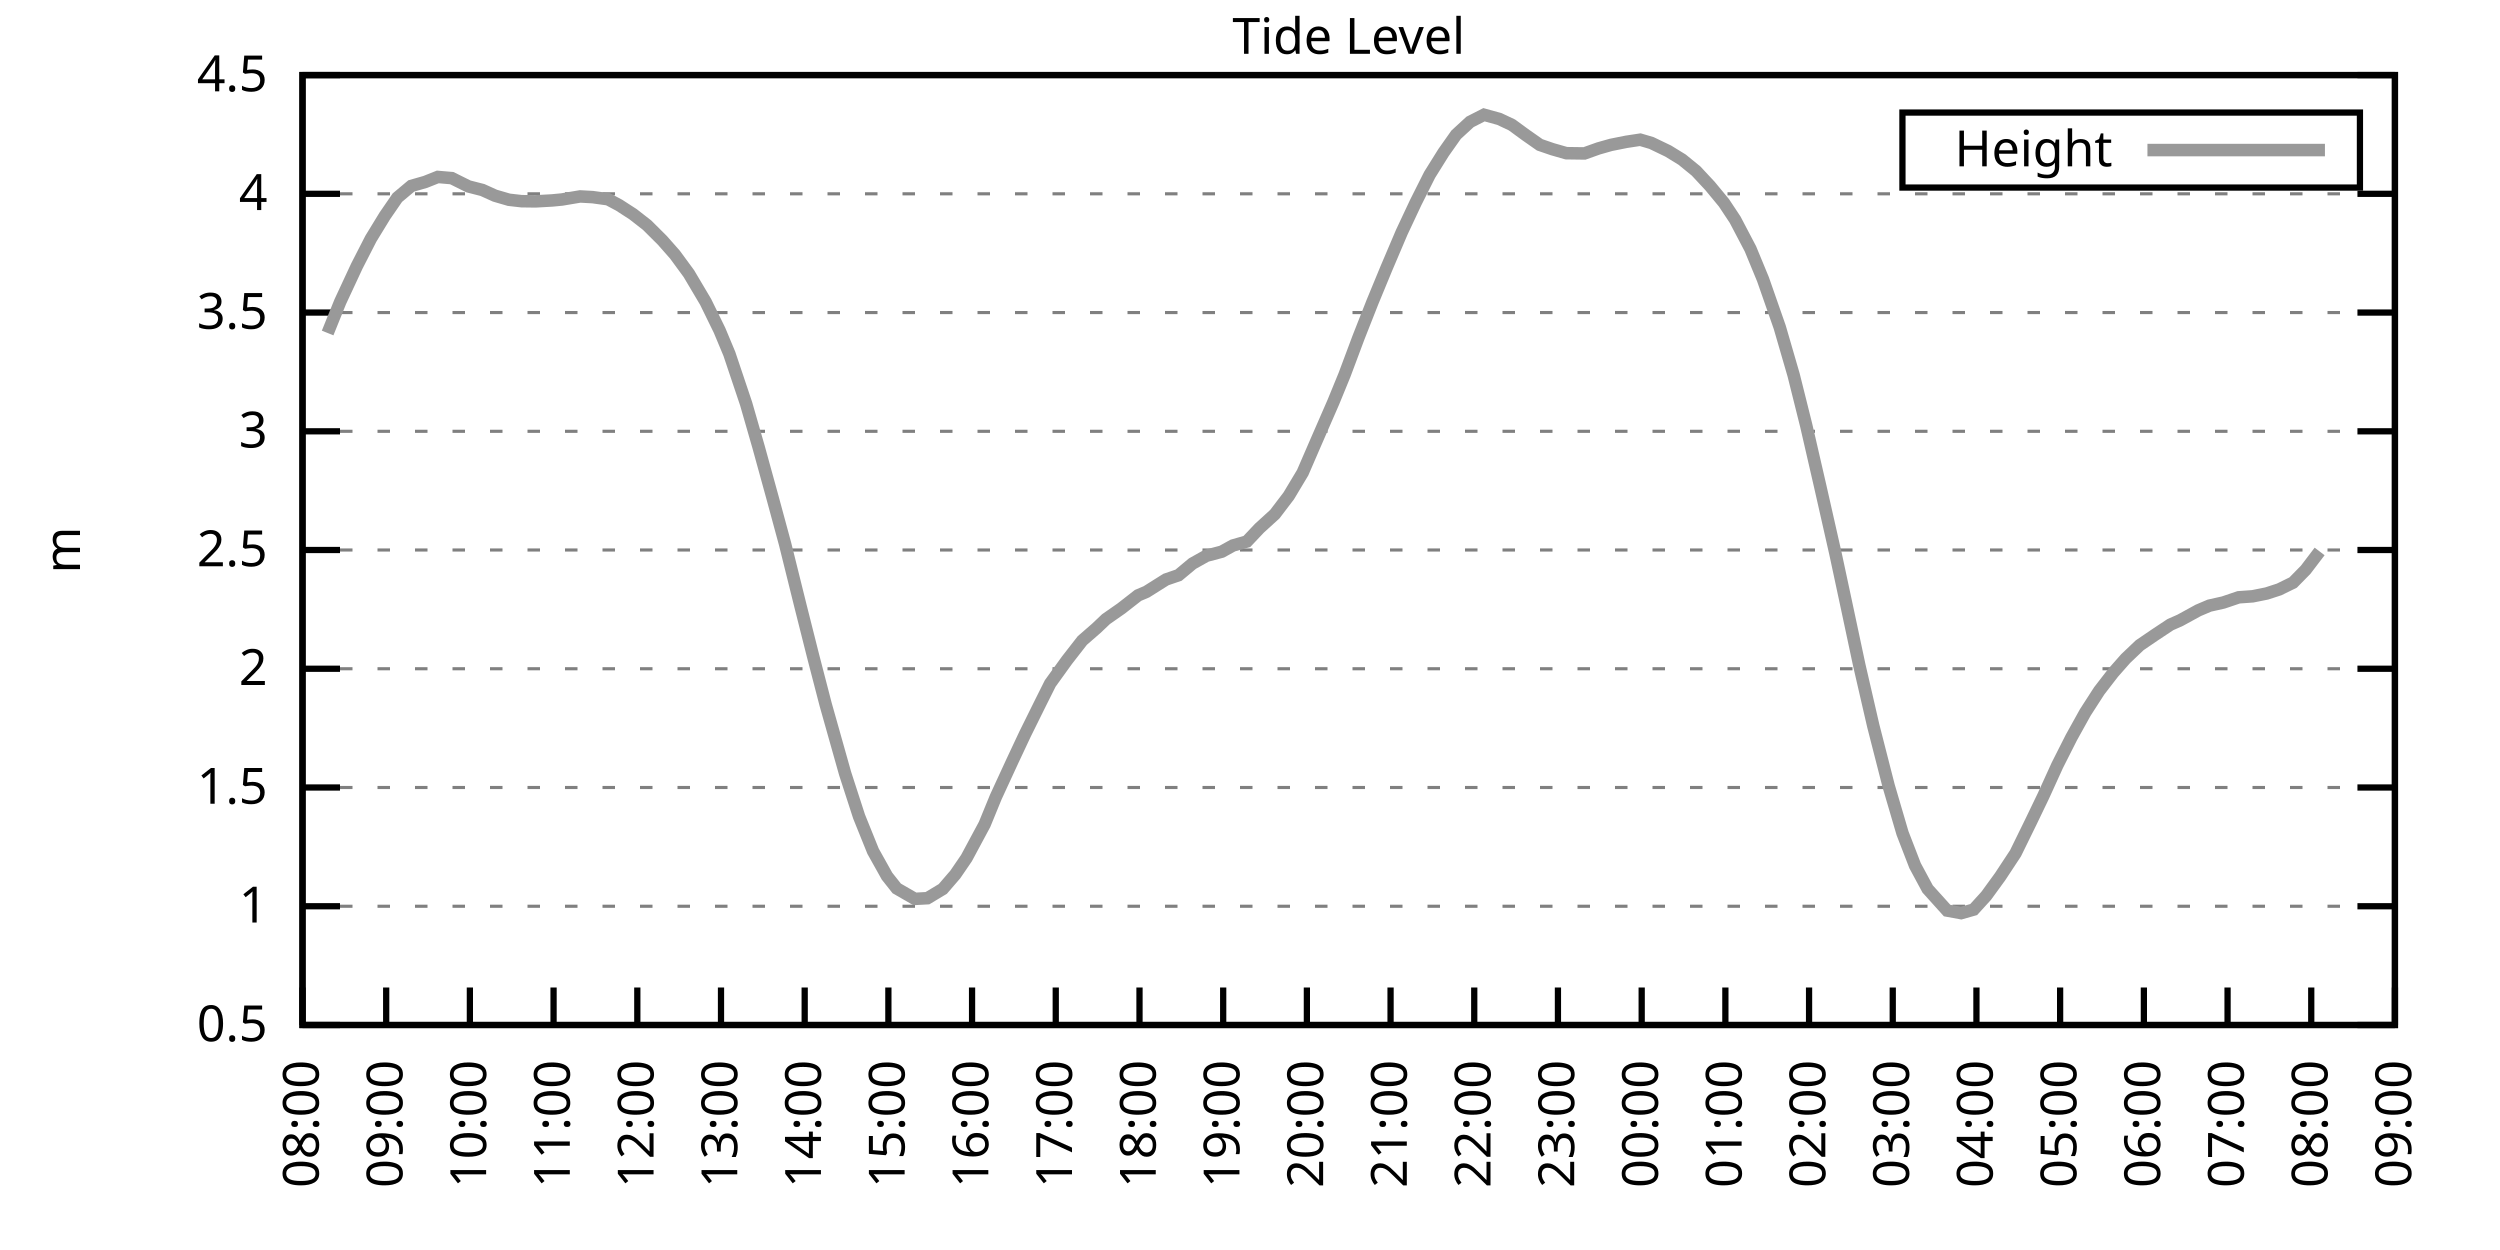
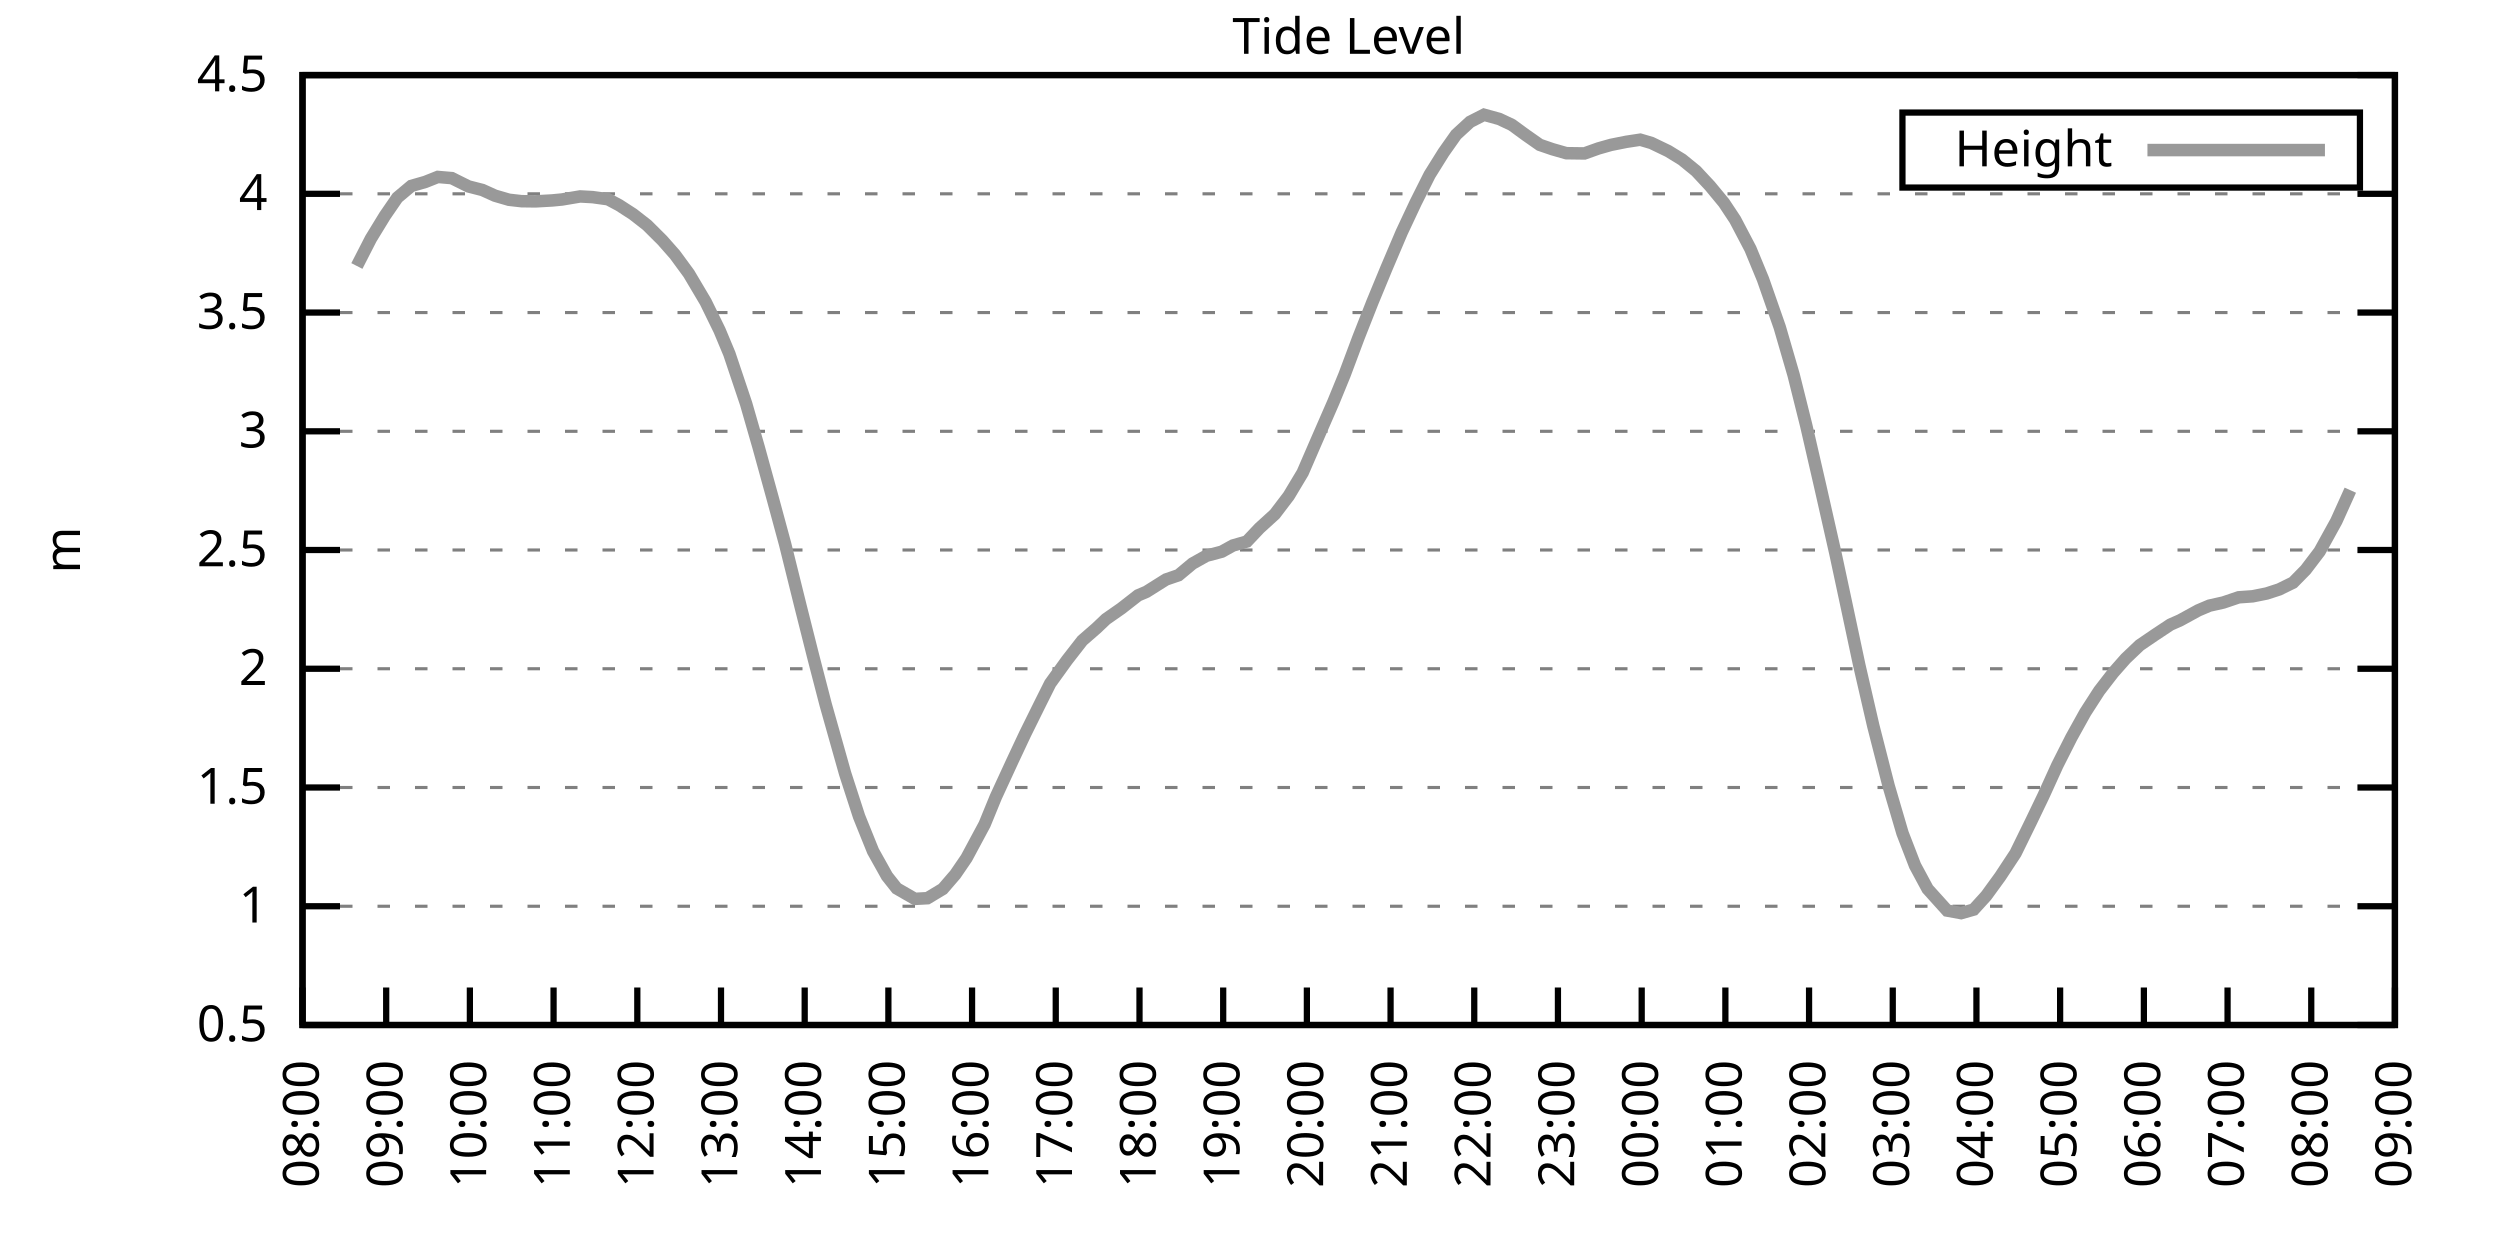
<svg xmlns="http://www.w3.org/2000/svg" xmlns:xlink="http://www.w3.org/1999/xlink" width="400" height="200" viewBox="0 0 400 200">
  <g id="gnuplot_canvas">
    <rect x="0" y="0" width="400" height="200" fill="none" />
    <defs>
      <circle id="gpDot" r="0.5" stroke-width="0.5" stroke="currentColor" />
      <path id="gpPt0" stroke-width="0.333" stroke="currentColor" d="M-1,0 h2 M0,-1 v2" />
      <path id="gpPt1" stroke-width="0.333" stroke="currentColor" d="M-1,-1 L1,1 M1,-1 L-1,1" />
      <path id="gpPt2" stroke-width="0.333" stroke="currentColor" d="M-1,0 L1,0 M0,-1 L0,1 M-1,-1 L1,1 M-1,1 L1,-1" />
      <rect id="gpPt3" stroke-width="0.333" stroke="currentColor" x="-1" y="-1" width="2" height="2" />
      <rect id="gpPt4" stroke-width="0.333" stroke="currentColor" fill="currentColor" x="-1" y="-1" width="2" height="2" />
      <circle id="gpPt5" stroke-width="0.333" stroke="currentColor" cx="0" cy="0" r="1" />
      <use xlink:href="#gpPt5" id="gpPt6" fill="currentColor" stroke="none" />
      <path id="gpPt7" stroke-width="0.333" stroke="currentColor" d="M0,-1.33 L-1.33,0.67 L1.33,0.67 z" />
      <use xlink:href="#gpPt7" id="gpPt8" fill="currentColor" stroke="none" />
      <use xlink:href="#gpPt7" id="gpPt9" stroke="currentColor" transform="rotate(180)" />
      <use xlink:href="#gpPt9" id="gpPt10" fill="currentColor" stroke="none" />
      <use xlink:href="#gpPt3" id="gpPt11" stroke="currentColor" transform="rotate(45)" />
      <use xlink:href="#gpPt11" id="gpPt12" fill="currentColor" stroke="none" />
      <path id="gpPt13" stroke-width="0.333" stroke="currentColor" d="M0,1.330 L1.265,0.411 L0.782,-1.067 L-0.782,-1.076 L-1.265,0.411 z" />
      <use xlink:href="#gpPt13" id="gpPt14" fill="currentColor" stroke="none" />
      <filter id="textbox" filterUnits="objectBoundingBox" x="0" y="0" height="1" width="1">
        <feFlood flood-color="white" flood-opacity="1" result="bgnd" />
        <feComposite in="SourceGraphic" in2="bgnd" operator="atop" />
      </filter>
      <filter id="greybox" filterUnits="objectBoundingBox" x="0" y="0" height="1" width="1">
        <feFlood flood-color="lightgrey" flood-opacity="1" result="grey" />
        <feComposite in="SourceGraphic" in2="grey" operator="atop" />
      </filter>
    </defs>
    <g fill="none" color="white" stroke="currentColor" stroke-width="1.00" stroke-linecap="butt" stroke-linejoin="miter">
</g>
    <g fill="none" color="black" stroke="currentColor" stroke-width="1.00" stroke-linecap="butt" stroke-linejoin="miter">
      <g stroke="none" shape-rendering="crispEdges">
        <polygon fill="rgb(255, 255, 255)" points="48.40,164.00 383.18,164.00 383.18,12.02 48.40,12.02 " />
      </g>
    </g>
    <g fill="none" color="black" stroke="currentColor" stroke-width="1.00" stroke-linecap="butt" stroke-linejoin="miter">
</g>
    <g fill="none" color="black" stroke="black" stroke-width="0.50" stroke-linecap="butt" stroke-linejoin="miter">
</g>
    <g fill="none" color="gray" stroke="currentColor" stroke-width="0.50" stroke-linecap="butt" stroke-linejoin="miter">
      <path stroke="gray" stroke-dasharray="2,4" class="gridline" d="M48.40,164.00 L383.19,164.00  " />
    </g>
    <g fill="none" color="gray" stroke="gray" stroke-width="1.00" stroke-linecap="butt" stroke-linejoin="miter">
</g>
    <g fill="none" color="black" stroke="currentColor" stroke-width="1.00" stroke-linecap="butt" stroke-linejoin="miter">
      <path stroke="black" d="M48.40,164.00 L54.40,164.00 M383.19,164.00 L377.19,164.00  " />
      <g transform="translate(42.80,166.60)" stroke="none" fill="black" font-family="Sans" font-size="8.00" text-anchor="end">
        <text>
          <tspan font-family="Sans"> 0.5</tspan>
        </text>
      </g>
    </g>
    <g fill="none" color="black" stroke="currentColor" stroke-width="1.00" stroke-linecap="butt" stroke-linejoin="miter">
</g>
    <g fill="none" color="black" stroke="black" stroke-width="0.50" stroke-linecap="butt" stroke-linejoin="miter">
</g>
    <g fill="none" color="gray" stroke="currentColor" stroke-width="0.50" stroke-linecap="butt" stroke-linejoin="miter">
      <path stroke="gray" stroke-dasharray="2,4" class="gridline" d="M48.40,145.00 L383.19,145.00  " />
    </g>
    <g fill="none" color="gray" stroke="gray" stroke-width="1.00" stroke-linecap="butt" stroke-linejoin="miter">
</g>
    <g fill="none" color="black" stroke="currentColor" stroke-width="1.00" stroke-linecap="butt" stroke-linejoin="miter">
      <path stroke="black" d="M48.40,145.00 L54.40,145.00 M383.19,145.00 L377.19,145.00  " />
      <g transform="translate(42.80,147.60)" stroke="none" fill="black" font-family="Sans" font-size="8.00" text-anchor="end">
        <text>
          <tspan font-family="Sans"> 1</tspan>
        </text>
      </g>
    </g>
    <g fill="none" color="black" stroke="currentColor" stroke-width="1.00" stroke-linecap="butt" stroke-linejoin="miter">
</g>
    <g fill="none" color="black" stroke="black" stroke-width="0.50" stroke-linecap="butt" stroke-linejoin="miter">
</g>
    <g fill="none" color="gray" stroke="currentColor" stroke-width="0.50" stroke-linecap="butt" stroke-linejoin="miter">
      <path stroke="gray" stroke-dasharray="2,4" class="gridline" d="M48.40,126.00 L383.19,126.00  " />
    </g>
    <g fill="none" color="gray" stroke="gray" stroke-width="1.00" stroke-linecap="butt" stroke-linejoin="miter">
</g>
    <g fill="none" color="black" stroke="currentColor" stroke-width="1.00" stroke-linecap="butt" stroke-linejoin="miter">
      <path stroke="black" d="M48.40,126.00 L54.40,126.00 M383.19,126.00 L377.19,126.00  " />
      <g transform="translate(42.80,128.60)" stroke="none" fill="black" font-family="Sans" font-size="8.00" text-anchor="end">
        <text>
          <tspan font-family="Sans"> 1.5</tspan>
        </text>
      </g>
    </g>
    <g fill="none" color="black" stroke="currentColor" stroke-width="1.00" stroke-linecap="butt" stroke-linejoin="miter">
</g>
    <g fill="none" color="black" stroke="black" stroke-width="0.50" stroke-linecap="butt" stroke-linejoin="miter">
</g>
    <g fill="none" color="gray" stroke="currentColor" stroke-width="0.50" stroke-linecap="butt" stroke-linejoin="miter">
      <path stroke="gray" stroke-dasharray="2,4" class="gridline" d="M48.40,107.00 L383.19,107.00  " />
    </g>
    <g fill="none" color="gray" stroke="gray" stroke-width="1.00" stroke-linecap="butt" stroke-linejoin="miter">
</g>
    <g fill="none" color="black" stroke="currentColor" stroke-width="1.00" stroke-linecap="butt" stroke-linejoin="miter">
      <path stroke="black" d="M48.40,107.00 L54.40,107.00 M383.19,107.00 L377.19,107.00  " />
      <g transform="translate(42.80,109.60)" stroke="none" fill="black" font-family="Sans" font-size="8.00" text-anchor="end">
        <text>
          <tspan font-family="Sans"> 2</tspan>
        </text>
      </g>
    </g>
    <g fill="none" color="black" stroke="currentColor" stroke-width="1.00" stroke-linecap="butt" stroke-linejoin="miter">
</g>
    <g fill="none" color="black" stroke="black" stroke-width="0.50" stroke-linecap="butt" stroke-linejoin="miter">
</g>
    <g fill="none" color="gray" stroke="currentColor" stroke-width="0.50" stroke-linecap="butt" stroke-linejoin="miter">
      <path stroke="gray" stroke-dasharray="2,4" class="gridline" d="M48.40,88.00 L383.19,88.00  " />
    </g>
    <g fill="none" color="gray" stroke="gray" stroke-width="1.00" stroke-linecap="butt" stroke-linejoin="miter">
</g>
    <g fill="none" color="black" stroke="currentColor" stroke-width="1.00" stroke-linecap="butt" stroke-linejoin="miter">
      <path stroke="black" d="M48.40,88.00 L54.40,88.00 M383.19,88.00 L377.19,88.00  " />
      <g transform="translate(42.80,90.60)" stroke="none" fill="black" font-family="Sans" font-size="8.00" text-anchor="end">
        <text>
          <tspan font-family="Sans"> 2.5</tspan>
        </text>
      </g>
    </g>
    <g fill="none" color="black" stroke="currentColor" stroke-width="1.00" stroke-linecap="butt" stroke-linejoin="miter">
</g>
    <g fill="none" color="black" stroke="black" stroke-width="0.50" stroke-linecap="butt" stroke-linejoin="miter">
</g>
    <g fill="none" color="gray" stroke="currentColor" stroke-width="0.50" stroke-linecap="butt" stroke-linejoin="miter">
      <path stroke="gray" stroke-dasharray="2,4" class="gridline" d="M48.40,69.01 L383.19,69.01  " />
    </g>
    <g fill="none" color="gray" stroke="gray" stroke-width="1.00" stroke-linecap="butt" stroke-linejoin="miter">
</g>
    <g fill="none" color="black" stroke="currentColor" stroke-width="1.00" stroke-linecap="butt" stroke-linejoin="miter">
      <path stroke="black" d="M48.40,69.01 L54.40,69.01 M383.19,69.01 L377.19,69.01  " />
      <g transform="translate(42.80,71.61)" stroke="none" fill="black" font-family="Sans" font-size="8.00" text-anchor="end">
        <text>
          <tspan font-family="Sans"> 3</tspan>
        </text>
      </g>
    </g>
    <g fill="none" color="black" stroke="currentColor" stroke-width="1.00" stroke-linecap="butt" stroke-linejoin="miter">
</g>
    <g fill="none" color="black" stroke="black" stroke-width="0.50" stroke-linecap="butt" stroke-linejoin="miter">
</g>
    <g fill="none" color="gray" stroke="currentColor" stroke-width="0.50" stroke-linecap="butt" stroke-linejoin="miter">
      <path stroke="gray" stroke-dasharray="2,4" class="gridline" d="M48.40,50.01 L383.19,50.01  " />
    </g>
    <g fill="none" color="gray" stroke="gray" stroke-width="1.00" stroke-linecap="butt" stroke-linejoin="miter">
</g>
    <g fill="none" color="black" stroke="currentColor" stroke-width="1.00" stroke-linecap="butt" stroke-linejoin="miter">
      <path stroke="black" d="M48.40,50.01 L54.40,50.01 M383.19,50.01 L377.19,50.01  " />
      <g transform="translate(42.80,52.61)" stroke="none" fill="black" font-family="Sans" font-size="8.00" text-anchor="end">
        <text>
          <tspan font-family="Sans"> 3.5</tspan>
        </text>
      </g>
    </g>
    <g fill="none" color="black" stroke="currentColor" stroke-width="1.00" stroke-linecap="butt" stroke-linejoin="miter">
</g>
    <g fill="none" color="black" stroke="black" stroke-width="0.50" stroke-linecap="butt" stroke-linejoin="miter">
</g>
    <g fill="none" color="gray" stroke="currentColor" stroke-width="0.50" stroke-linecap="butt" stroke-linejoin="miter">
      <path stroke="gray" stroke-dasharray="2,4" class="gridline" d="M48.40,31.01 L383.19,31.01  " />
    </g>
    <g fill="none" color="gray" stroke="gray" stroke-width="1.00" stroke-linecap="butt" stroke-linejoin="miter">
</g>
    <g fill="none" color="black" stroke="currentColor" stroke-width="1.00" stroke-linecap="butt" stroke-linejoin="miter">
      <path stroke="black" d="M48.40,31.01 L54.40,31.01 M383.19,31.01 L377.19,31.01  " />
      <g transform="translate(42.80,33.61)" stroke="none" fill="black" font-family="Sans" font-size="8.00" text-anchor="end">
        <text>
          <tspan font-family="Sans"> 4</tspan>
        </text>
      </g>
    </g>
    <g fill="none" color="black" stroke="currentColor" stroke-width="1.00" stroke-linecap="butt" stroke-linejoin="miter">
</g>
    <g fill="none" color="black" stroke="black" stroke-width="0.50" stroke-linecap="butt" stroke-linejoin="miter">
</g>
    <g fill="none" color="gray" stroke="currentColor" stroke-width="0.50" stroke-linecap="butt" stroke-linejoin="miter">
      <path stroke="gray" stroke-dasharray="2,4" class="gridline" d="M48.40,12.01 L383.19,12.01  " />
    </g>
    <g fill="none" color="gray" stroke="gray" stroke-width="1.00" stroke-linecap="butt" stroke-linejoin="miter">
</g>
    <g fill="none" color="black" stroke="currentColor" stroke-width="1.00" stroke-linecap="butt" stroke-linejoin="miter">
      <path stroke="black" d="M48.40,12.01 L54.40,12.01 M383.19,12.01 L377.19,12.01  " />
      <g transform="translate(42.80,14.61)" stroke="none" fill="black" font-family="Sans" font-size="8.00" text-anchor="end">
        <text>
          <tspan font-family="Sans"> 4.5</tspan>
        </text>
      </g>
    </g>
    <g fill="none" color="black" stroke="currentColor" stroke-width="1.00" stroke-linecap="butt" stroke-linejoin="miter">
      <path stroke="black" d="M48.40,164.00 L48.40,158.00  " />
      <g transform="translate(51.00,169.60) rotate(270.00)" stroke="none" fill="black" font-family="Sans" font-size="8.00" text-anchor="end">
        <text>
          <tspan font-family="Sans">08:00</tspan>
        </text>
      </g>
    </g>
    <g fill="none" color="black" stroke="currentColor" stroke-width="1.00" stroke-linecap="butt" stroke-linejoin="miter">
      <path stroke="black" d="M61.79,164.00 L61.79,158.00  " />
      <g transform="translate(64.39,169.60) rotate(270.00)" stroke="none" fill="black" font-family="Sans" font-size="8.00" text-anchor="end">
        <text>
          <tspan font-family="Sans">09:00</tspan>
        </text>
      </g>
    </g>
    <g fill="none" color="black" stroke="currentColor" stroke-width="1.00" stroke-linecap="butt" stroke-linejoin="miter">
      <path stroke="black" d="M75.18,164.00 L75.18,158.00  " />
      <g transform="translate(77.78,169.60) rotate(270.00)" stroke="none" fill="black" font-family="Sans" font-size="8.00" text-anchor="end">
        <text>
          <tspan font-family="Sans">10:00</tspan>
        </text>
      </g>
    </g>
    <g fill="none" color="black" stroke="currentColor" stroke-width="1.00" stroke-linecap="butt" stroke-linejoin="miter">
      <path stroke="black" d="M88.57,164.00 L88.57,158.00  " />
      <g transform="translate(91.17,169.60) rotate(270.00)" stroke="none" fill="black" font-family="Sans" font-size="8.00" text-anchor="end">
        <text>
          <tspan font-family="Sans">11:00</tspan>
        </text>
      </g>
    </g>
    <g fill="none" color="black" stroke="currentColor" stroke-width="1.00" stroke-linecap="butt" stroke-linejoin="miter">
      <path stroke="black" d="M101.97,164.00 L101.97,158.00  " />
      <g transform="translate(104.57,169.60) rotate(270.00)" stroke="none" fill="black" font-family="Sans" font-size="8.00" text-anchor="end">
        <text>
          <tspan font-family="Sans">12:00</tspan>
        </text>
      </g>
    </g>
    <g fill="none" color="black" stroke="currentColor" stroke-width="1.00" stroke-linecap="butt" stroke-linejoin="miter">
      <path stroke="black" d="M115.36,164.00 L115.36,158.00  " />
      <g transform="translate(117.96,169.60) rotate(270.00)" stroke="none" fill="black" font-family="Sans" font-size="8.00" text-anchor="end">
        <text>
          <tspan font-family="Sans">13:00</tspan>
        </text>
      </g>
    </g>
    <g fill="none" color="black" stroke="currentColor" stroke-width="1.00" stroke-linecap="butt" stroke-linejoin="miter">
      <path stroke="black" d="M128.75,164.00 L128.75,158.00  " />
      <g transform="translate(131.35,169.60) rotate(270.00)" stroke="none" fill="black" font-family="Sans" font-size="8.00" text-anchor="end">
        <text>
          <tspan font-family="Sans">14:00</tspan>
        </text>
      </g>
    </g>
    <g fill="none" color="black" stroke="currentColor" stroke-width="1.00" stroke-linecap="butt" stroke-linejoin="miter">
      <path stroke="black" d="M142.14,164.00 L142.14,158.00  " />
      <g transform="translate(144.74,169.60) rotate(270.00)" stroke="none" fill="black" font-family="Sans" font-size="8.00" text-anchor="end">
        <text>
          <tspan font-family="Sans">15:00</tspan>
        </text>
      </g>
    </g>
    <g fill="none" color="black" stroke="currentColor" stroke-width="1.00" stroke-linecap="butt" stroke-linejoin="miter">
      <path stroke="black" d="M155.53,164.00 L155.53,158.00  " />
      <g transform="translate(158.13,169.60) rotate(270.00)" stroke="none" fill="black" font-family="Sans" font-size="8.00" text-anchor="end">
        <text>
          <tspan font-family="Sans">16:00</tspan>
        </text>
      </g>
    </g>
    <g fill="none" color="black" stroke="currentColor" stroke-width="1.00" stroke-linecap="butt" stroke-linejoin="miter">
      <path stroke="black" d="M168.92,164.00 L168.92,158.00  " />
      <g transform="translate(171.52,169.60) rotate(270.00)" stroke="none" fill="black" font-family="Sans" font-size="8.00" text-anchor="end">
        <text>
          <tspan font-family="Sans">17:00</tspan>
        </text>
      </g>
    </g>
    <g fill="none" color="black" stroke="currentColor" stroke-width="1.00" stroke-linecap="butt" stroke-linejoin="miter">
      <path stroke="black" d="M182.32,164.00 L182.32,158.00  " />
      <g transform="translate(184.92,169.60) rotate(270.00)" stroke="none" fill="black" font-family="Sans" font-size="8.00" text-anchor="end">
        <text>
          <tspan font-family="Sans">18:00</tspan>
        </text>
      </g>
    </g>
    <g fill="none" color="black" stroke="currentColor" stroke-width="1.00" stroke-linecap="butt" stroke-linejoin="miter">
      <path stroke="black" d="M195.71,164.00 L195.71,158.00  " />
      <g transform="translate(198.31,169.60) rotate(270.00)" stroke="none" fill="black" font-family="Sans" font-size="8.00" text-anchor="end">
        <text>
          <tspan font-family="Sans">19:00</tspan>
        </text>
      </g>
    </g>
    <g fill="none" color="black" stroke="currentColor" stroke-width="1.00" stroke-linecap="butt" stroke-linejoin="miter">
      <path stroke="black" d="M209.10,164.00 L209.10,158.00  " />
      <g transform="translate(211.70,169.60) rotate(270.00)" stroke="none" fill="black" font-family="Sans" font-size="8.00" text-anchor="end">
        <text>
          <tspan font-family="Sans">20:00</tspan>
        </text>
      </g>
    </g>
    <g fill="none" color="black" stroke="currentColor" stroke-width="1.00" stroke-linecap="butt" stroke-linejoin="miter">
      <path stroke="black" d="M222.49,164.00 L222.49,158.00  " />
      <g transform="translate(225.09,169.60) rotate(270.00)" stroke="none" fill="black" font-family="Sans" font-size="8.00" text-anchor="end">
        <text>
          <tspan font-family="Sans">21:00</tspan>
        </text>
      </g>
    </g>
    <g fill="none" color="black" stroke="currentColor" stroke-width="1.00" stroke-linecap="butt" stroke-linejoin="miter">
      <path stroke="black" d="M235.88,164.00 L235.88,158.00  " />
      <g transform="translate(238.48,169.60) rotate(270.00)" stroke="none" fill="black" font-family="Sans" font-size="8.00" text-anchor="end">
        <text>
          <tspan font-family="Sans">22:00</tspan>
        </text>
      </g>
    </g>
    <g fill="none" color="black" stroke="currentColor" stroke-width="1.00" stroke-linecap="butt" stroke-linejoin="miter">
      <path stroke="black" d="M249.27,164.00 L249.27,158.00  " />
      <g transform="translate(251.87,169.60) rotate(270.00)" stroke="none" fill="black" font-family="Sans" font-size="8.00" text-anchor="end">
        <text>
          <tspan font-family="Sans">23:00</tspan>
        </text>
      </g>
    </g>
    <g fill="none" color="black" stroke="currentColor" stroke-width="1.00" stroke-linecap="butt" stroke-linejoin="miter">
      <path stroke="black" d="M262.67,164.00 L262.67,158.00  " />
      <g transform="translate(265.27,169.60) rotate(270.00)" stroke="none" fill="black" font-family="Sans" font-size="8.00" text-anchor="end">
        <text>
          <tspan font-family="Sans">00:00</tspan>
        </text>
      </g>
    </g>
    <g fill="none" color="black" stroke="currentColor" stroke-width="1.00" stroke-linecap="butt" stroke-linejoin="miter">
      <path stroke="black" d="M276.06,164.00 L276.06,158.00  " />
      <g transform="translate(278.66,169.60) rotate(270.00)" stroke="none" fill="black" font-family="Sans" font-size="8.00" text-anchor="end">
        <text>
          <tspan font-family="Sans">01:00</tspan>
        </text>
      </g>
    </g>
    <g fill="none" color="black" stroke="currentColor" stroke-width="1.00" stroke-linecap="butt" stroke-linejoin="miter">
      <path stroke="black" d="M289.45,164.00 L289.45,158.00  " />
      <g transform="translate(292.05,169.60) rotate(270.00)" stroke="none" fill="black" font-family="Sans" font-size="8.00" text-anchor="end">
        <text>
          <tspan font-family="Sans">02:00</tspan>
        </text>
      </g>
    </g>
    <g fill="none" color="black" stroke="currentColor" stroke-width="1.00" stroke-linecap="butt" stroke-linejoin="miter">
      <path stroke="black" d="M302.84,164.00 L302.84,158.00  " />
      <g transform="translate(305.44,169.60) rotate(270.00)" stroke="none" fill="black" font-family="Sans" font-size="8.00" text-anchor="end">
        <text>
          <tspan font-family="Sans">03:00</tspan>
        </text>
      </g>
    </g>
    <g fill="none" color="black" stroke="currentColor" stroke-width="1.00" stroke-linecap="butt" stroke-linejoin="miter">
      <path stroke="black" d="M316.23,164.00 L316.23,158.00  " />
      <g transform="translate(318.83,169.60) rotate(270.00)" stroke="none" fill="black" font-family="Sans" font-size="8.00" text-anchor="end">
        <text>
          <tspan font-family="Sans">04:00</tspan>
        </text>
      </g>
    </g>
    <g fill="none" color="black" stroke="currentColor" stroke-width="1.00" stroke-linecap="butt" stroke-linejoin="miter">
      <path stroke="black" d="M329.62,164.00 L329.62,158.00  " />
      <g transform="translate(332.22,169.60) rotate(270.00)" stroke="none" fill="black" font-family="Sans" font-size="8.00" text-anchor="end">
        <text>
          <tspan font-family="Sans">05:00</tspan>
        </text>
      </g>
    </g>
    <g fill="none" color="black" stroke="currentColor" stroke-width="1.00" stroke-linecap="butt" stroke-linejoin="miter">
      <path stroke="black" d="M343.02,164.00 L343.02,158.00  " />
      <g transform="translate(345.62,169.60) rotate(270.00)" stroke="none" fill="black" font-family="Sans" font-size="8.00" text-anchor="end">
        <text>
          <tspan font-family="Sans">06:00</tspan>
        </text>
      </g>
    </g>
    <g fill="none" color="black" stroke="currentColor" stroke-width="1.00" stroke-linecap="butt" stroke-linejoin="miter">
      <path stroke="black" d="M356.41,164.00 L356.41,158.00  " />
      <g transform="translate(359.01,169.60) rotate(270.00)" stroke="none" fill="black" font-family="Sans" font-size="8.00" text-anchor="end">
        <text>
          <tspan font-family="Sans">07:00</tspan>
        </text>
      </g>
    </g>
    <g fill="none" color="black" stroke="currentColor" stroke-width="1.00" stroke-linecap="butt" stroke-linejoin="miter">
      <path stroke="black" d="M369.80,164.00 L369.80,158.00  " />
      <g transform="translate(372.40,169.60) rotate(270.00)" stroke="none" fill="black" font-family="Sans" font-size="8.00" text-anchor="end">
        <text>
          <tspan font-family="Sans">08:00</tspan>
        </text>
      </g>
    </g>
    <g fill="none" color="black" stroke="currentColor" stroke-width="1.00" stroke-linecap="butt" stroke-linejoin="miter">
      <path stroke="black" d="M383.19,164.00 L383.19,158.00  " />
      <g transform="translate(385.79,169.60) rotate(270.00)" stroke="none" fill="black" font-family="Sans" font-size="8.00" text-anchor="end">
        <text>
          <tspan font-family="Sans">09:00</tspan>
        </text>
      </g>
    </g>
    <g fill="none" color="black" stroke="currentColor" stroke-width="1.00" stroke-linecap="butt" stroke-linejoin="miter">
</g>
    <g fill="none" color="black" stroke="currentColor" stroke-width="1.00" stroke-linecap="butt" stroke-linejoin="miter">
      <path stroke="black" d="M48.40,12.01 L48.40,164.00 L383.19,164.00 L383.19,12.01 L48.40,12.01 Z  " />
    </g>
    <g fill="none" color="black" stroke="currentColor" stroke-width="1.00" stroke-linecap="butt" stroke-linejoin="miter">
</g>
    <g fill="none" color="black" stroke="currentColor" stroke-width="1.00" stroke-linecap="butt" stroke-linejoin="miter">
      <path stroke="black" d="M304.39,30.01 L304.39,18.01 L377.59,18.01 L377.59,30.01 L304.39,30.01 Z  " />
    </g>
    <g id="Tide_level_plot_1">
      <g fill="none" color="white" stroke="black" stroke-width="2.00" stroke-linecap="butt" stroke-linejoin="miter">
</g>
      <g fill="none" color="black" stroke="currentColor" stroke-width="2.00" stroke-linecap="butt" stroke-linejoin="miter">
        <g transform="translate(337.99,26.61)" stroke="none" fill="black" font-family="Sans" font-size="8.00" text-anchor="end">
          <text>
            <tspan font-family="Sans">Height</tspan>
          </text>
        </g>
      </g>
      <g fill="none" color="black" stroke="currentColor" stroke-width="2.00" stroke-linecap="butt" stroke-linejoin="miter">
-         <path stroke="rgb(153, 153, 153)" d="M343.59,24.01 L371.99,24.01 M52.42,53.28 L54.43,48.30 L57.10,42.56 L59.34,38.19 L61.57,34.54 L63.58,31.62   L65.81,29.75 L68.04,29.11 L70.05,28.31 L72.28,28.50 L74.96,29.83 L77.19,30.40 L79.20,31.31 L81.43,31.96   L83.44,32.19 L85.67,32.22 L88.35,32.07 L89.91,31.92 L92.82,31.43 L94.82,31.54 L97.28,31.88 L99.06,32.83   L101.30,34.28 L103.53,36.02 L105.98,38.46 L107.99,40.74 L110.22,43.78 L112.90,48.30 L115.13,52.86 L116.70,56.62   L119.38,64.60 L121.38,71.55 L123.62,79.68 L125.62,87.06 L128.08,96.97 L130.09,104.95 L132.10,112.70 L135.22,123.76   L137.45,130.64 L139.69,136.19 L141.92,140.18 L143.48,142.15 L146.38,143.82 L148.39,143.71 L150.85,142.23 L152.85,139.91   L154.64,137.29 L157.54,131.89 L159.33,127.52 L162.01,121.71 L164.01,117.45 L166.47,112.48 L168.03,109.36 L170.71,105.64   L173.17,102.48 L175.40,100.54 L176.96,99.06 L179.41,97.35 L182.09,95.26 L183.43,94.69 L186.56,92.72 L188.57,92.03   L190.80,90.17 L193.03,88.92 L195.48,88.27 L197.27,87.28 L199.50,86.64 L201.51,84.51 L203.97,82.27 L206.20,79.34   L208.43,75.62 L210.44,70.98 L213.34,64.33 L215.13,59.96 L217.36,54.00 L219.59,48.34 L221.82,42.94 L224.28,37.16   L226.51,32.41 L228.74,27.97 L230.97,24.40 L232.98,21.55 L235.21,19.50 L237.44,18.36 L239.90,19.04 L241.91,19.99   L244.14,21.62 L246.37,23.18 L248.38,23.87 L250.61,24.51 L253.51,24.55 L255.75,23.75 L257.76,23.18 L260.21,22.69   L262.44,22.35 L264.23,22.88 L266.91,24.17 L269.14,25.54 L271.37,27.36 L273.60,29.75 L275.83,32.45 L277.62,35.15   L280.07,39.82 L282.08,44.69 L284.76,52.36 L286.99,60.04 L289.00,68.09 L291.23,77.78 L293.69,88.65 L295.48,97.01   L297.48,106.40 L299.72,116.12 L302.17,125.70 L304.40,133.30 L306.41,138.50 L308.42,142.23 L311.54,145.69 L313.78,146.10   L315.79,145.53 L317.79,143.33 L320.03,140.25 L322.48,136.53 L324.94,131.51 L326.95,127.33 L329.18,122.43 L331.41,118.02   L333.64,114.00 L335.87,110.54 L338.10,107.65 L340.11,105.37 L342.35,103.24 L344.80,101.57 L347.26,99.94 L348.82,99.25   L351.72,97.66 L353.51,96.90 L355.74,96.40 L358.19,95.57 L360.42,95.41 L362.66,94.96 L364.66,94.31 L366.90,93.21   L368.91,91.16 L371.14,88.23  " />
+         <path stroke="rgb(153, 153, 153)" d="M343.59,24.01 L371.99,24.01 M57.10,42.56 L59.34,38.19 L61.57,34.54 L63.58,31.62 L65.81,29.75 L68.04,29.11   L70.05,28.31 L72.28,28.50 L74.96,29.83 L77.19,30.40 L79.20,31.31 L81.43,31.96 L83.44,32.19 L85.67,32.22   L88.35,32.07 L89.91,31.92 L92.82,31.43 L94.82,31.54 L97.28,31.88 L99.06,32.83 L101.30,34.28 L103.53,36.02   L105.98,38.46 L107.99,40.74 L110.22,43.78 L112.90,48.30 L115.13,52.86 L116.70,56.62 L119.38,64.60 L121.38,71.55   L123.62,79.68 L125.62,87.06 L128.08,96.97 L130.09,104.95 L132.10,112.70 L135.22,123.76 L137.45,130.64 L139.69,136.19   L141.92,140.18 L143.48,142.15 L146.38,143.82 L148.39,143.71 L150.85,142.23 L152.85,139.91 L154.64,137.29 L157.54,131.89   L159.33,127.52 L162.01,121.71 L164.01,117.45 L166.47,112.48 L168.03,109.36 L170.71,105.64 L173.17,102.48 L175.40,100.54   L176.96,99.06 L179.41,97.35 L182.09,95.26 L183.43,94.69 L186.56,92.72 L188.57,92.03 L190.80,90.17 L193.03,88.92   L195.48,88.27 L197.27,87.28 L199.50,86.64 L201.51,84.51 L203.97,82.27 L206.20,79.34 L208.43,75.62 L210.44,70.98   L213.34,64.33 L215.13,59.96 L217.36,54.00 L219.59,48.34 L221.82,42.94 L224.28,37.16 L226.51,32.41 L228.74,27.97   L230.97,24.40 L232.98,21.55 L235.21,19.50 L237.44,18.36 L239.90,19.04 L241.91,19.99 L244.14,21.62 L246.37,23.18   L248.38,23.87 L250.61,24.51 L253.51,24.55 L255.75,23.75 L257.76,23.18 L260.21,22.69 L262.44,22.35 L264.23,22.88   L266.91,24.17 L269.14,25.54 L271.37,27.36 L273.60,29.75 L275.83,32.45 L277.62,35.15 L280.07,39.82 L282.08,44.69   L284.76,52.36 L286.99,60.04 L289.00,68.09 L291.23,77.78 L293.69,88.65 L295.48,97.01 L297.48,106.40 L299.72,116.12   L302.17,125.70 L304.40,133.30 L306.41,138.50 L308.42,142.23 L311.54,145.69 L313.78,146.10 L315.79,145.53 L317.79,143.33   L320.03,140.25 L322.48,136.53 L324.94,131.51 L326.95,127.33 L329.18,122.43 L331.41,118.02 L333.64,114.00 L335.87,110.54   L338.10,107.65 L340.11,105.37 L342.35,103.24 L344.80,101.57 L347.26,99.94 L348.82,99.25 L351.72,97.66 L353.51,96.90   L355.74,96.40 L358.19,95.57 L360.42,95.41 L362.66,94.96 L364.66,94.31 L366.90,93.21 L368.91,91.16 L371.14,88.23   L373.82,83.37 L376.05,78.43  " />
      </g>
    </g>
    <g fill="none" color="black" stroke="currentColor" stroke-width="2.00" stroke-linecap="butt" stroke-linejoin="miter">
</g>
    <g fill="none" color="black" stroke="black" stroke-width="1.00" stroke-linecap="butt" stroke-linejoin="miter">
</g>
    <g fill="none" color="black" stroke="currentColor" stroke-width="1.00" stroke-linecap="butt" stroke-linejoin="miter">
      <path stroke="black" d="M48.40,12.01 L48.40,164.00 L383.19,164.00 L383.19,12.01 L48.40,12.01 Z  " />
      <g transform="translate(12.80,88.01) rotate(270.00)" stroke="none" fill="black" font-family="Sans" font-size="8.00" text-anchor="middle">
        <text>
          <tspan font-family="Sans">m</tspan>
        </text>
      </g>
    </g>
    <g fill="none" color="black" stroke="currentColor" stroke-width="1.00" stroke-linecap="butt" stroke-linejoin="miter">
</g>
    <g fill="none" color="black" stroke="currentColor" stroke-width="1.00" stroke-linecap="butt" stroke-linejoin="miter">
      <g transform="translate(215.79,8.61)" stroke="none" fill="black" font-family="Sans" font-size="8.00" text-anchor="middle">
        <text>
          <tspan font-family="Sans">Tide Level</tspan>
        </text>
      </g>
    </g>
    <g fill="none" color="black" stroke="currentColor" stroke-width="1.00" stroke-linecap="butt" stroke-linejoin="miter">
</g>
  </g>
</svg>
